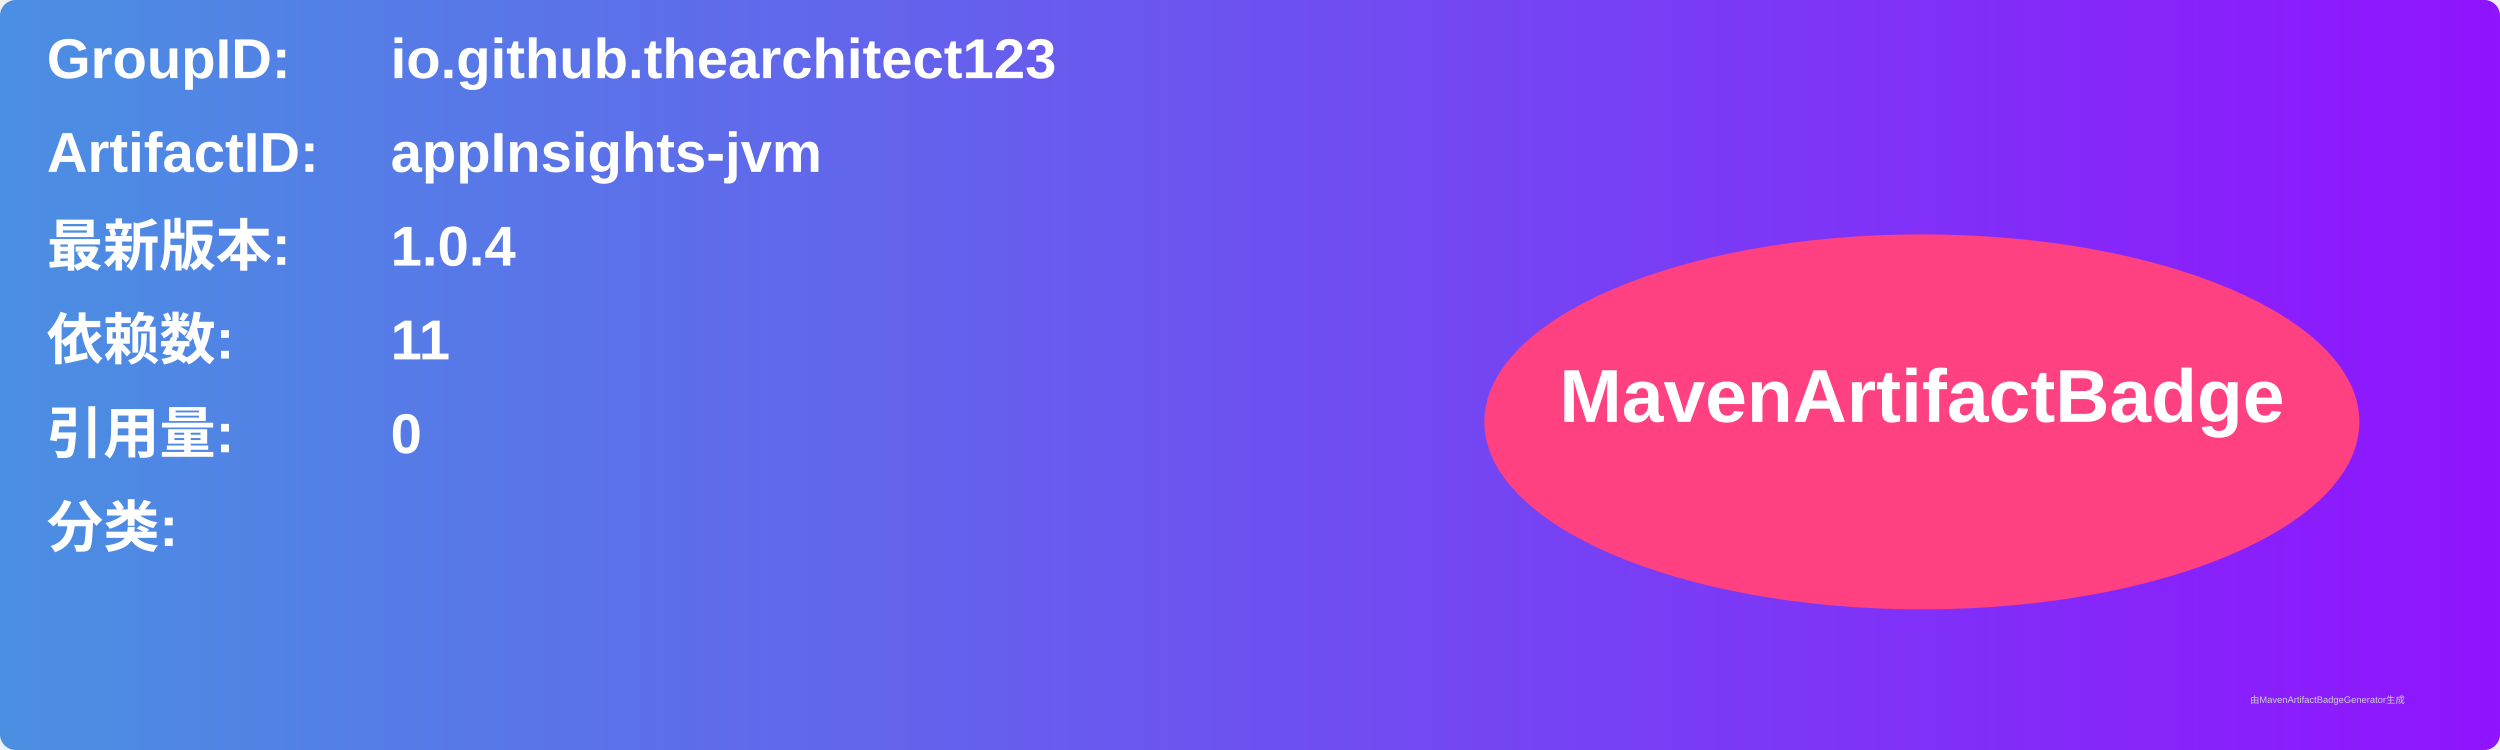
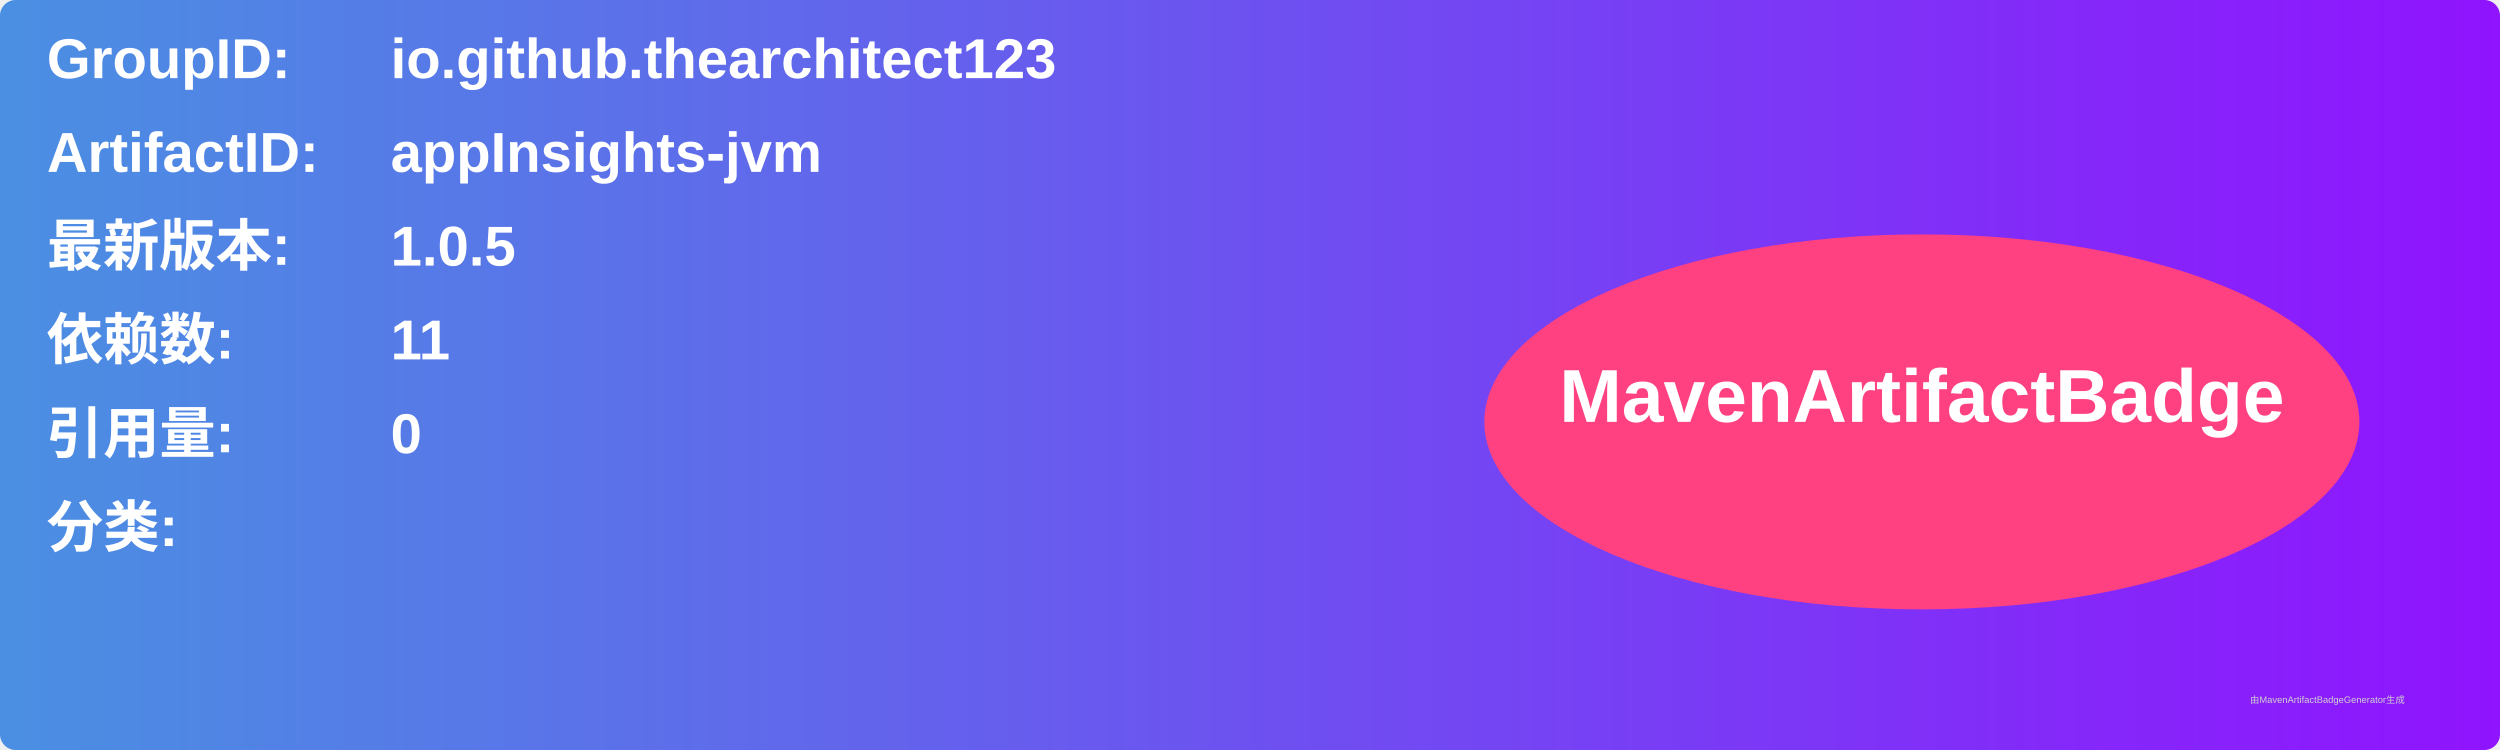
<svg xmlns="http://www.w3.org/2000/svg" width="800" height="240" viewBox="0 0 800 240">
  <linearGradient id="grad" x1="0%" y1="0%" x2="100%" y2="0%">
    <stop offset="0%" stop-color="#4a90e2" />
    <stop offset="100%" stop-color="#9013fe" />
  </linearGradient>
  <rect width="100%" height="100%" rx="5" ry="5" fill="url(#grad)" />
  <g transform="translate(15, 15)">
    <text x="0" y="10" font-family="Arial" font-size="18" fill="white" font-weight="bold" width="260">GroupID:</text>
    <text x="110" y="10" font-family="Arial" font-size="18" fill="white" font-weight="bold" width="460">io.github.thearchitect123</text>
    <text x="0" y="40" font-family="Arial" font-size="18" fill="white" font-weight="bold" width="260">ArtifactID:</text>
    <text x="110" y="40" font-family="Arial" font-size="18" fill="white" font-weight="bold" width="460">appInsights-jvm</text>
    <text x="0" y="70" font-family="Arial" font-size="18" fill="white" font-weight="bold">最新版本:</text>
    <text x="110" y="70" font-family="Arial" font-size="18" fill="white" font-weight="bold">
-       <tspan font-weight="bold">1.0.4</tspan>
+       <tspan font-weight="bold">1.0.5</tspan>
    </text>
    <text x="0" y="100" font-family="Arial" font-size="18" fill="white" font-weight="bold">依赖数: </text>
    <text x="110" y="100" font-family="Arial" font-size="18" fill="white">
      <tspan font-weight="bold">11</tspan>
    </text>
    <text x="0" y="130" font-family="Arial" font-size="18" fill="white" font-weight="bold">引用量: </text>
    <text x="110" y="130" font-family="Arial" font-size="18" fill="white">
      <tspan font-weight="bold">0</tspan>
    </text>
    <text x="0" y="160" font-family="Arial" font-size="18" fill="white" font-weight="bold">分类:</text>
    <text x="10" y="190" font-family="Arial" font-size="10" fill="white">
      <tspan font-weight="bold" />
    </text>
    <ellipse cx="600" cy="120" rx="140" ry="60" fill="#ff4081" />
    <text x="600" y="120" text-anchor="middle" font-family="Arial" font-size="24" fill="white" font-weight="bold">MavenArtifactBadge</text>
  </g>
  <text x="720" y="225" font-family="Arial" font-size="3" fill="#d0d0d0">由MavenArtifactBadgeGenerator生成</text>
</svg>
